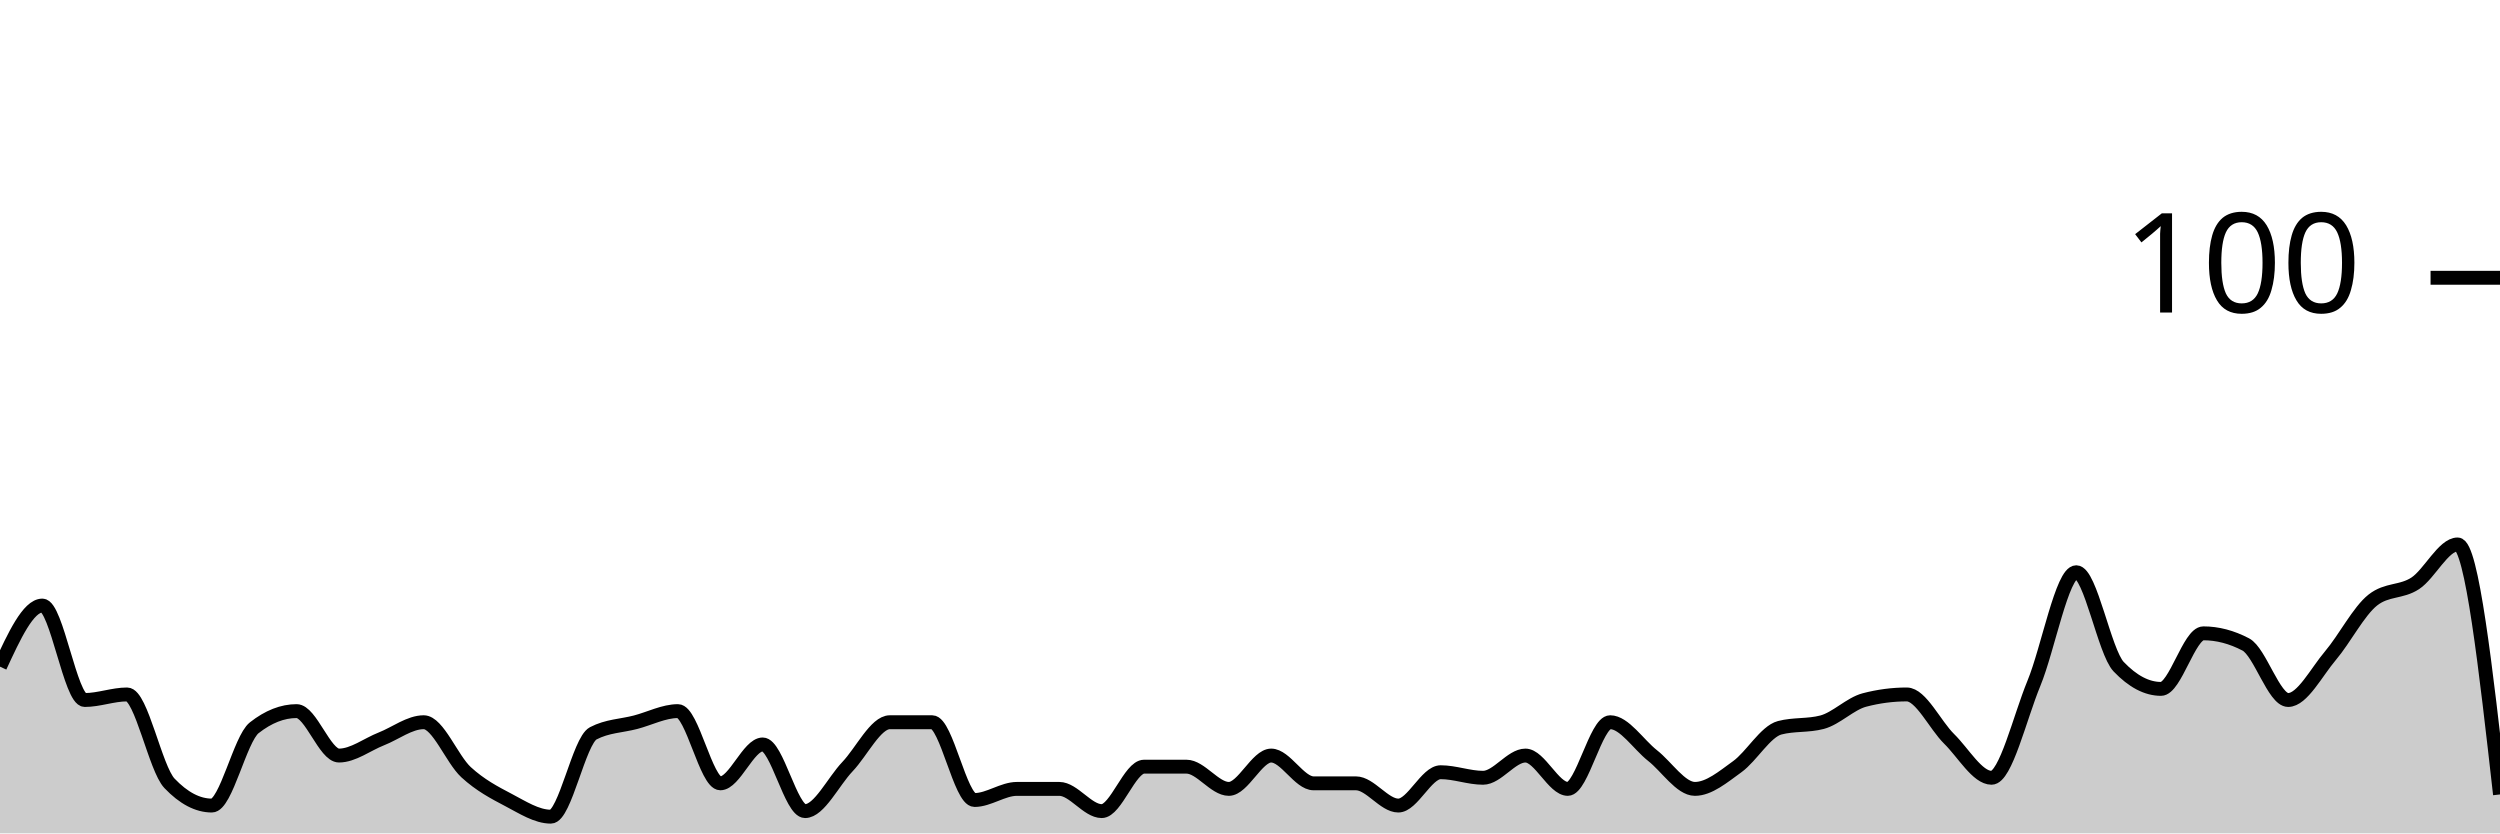
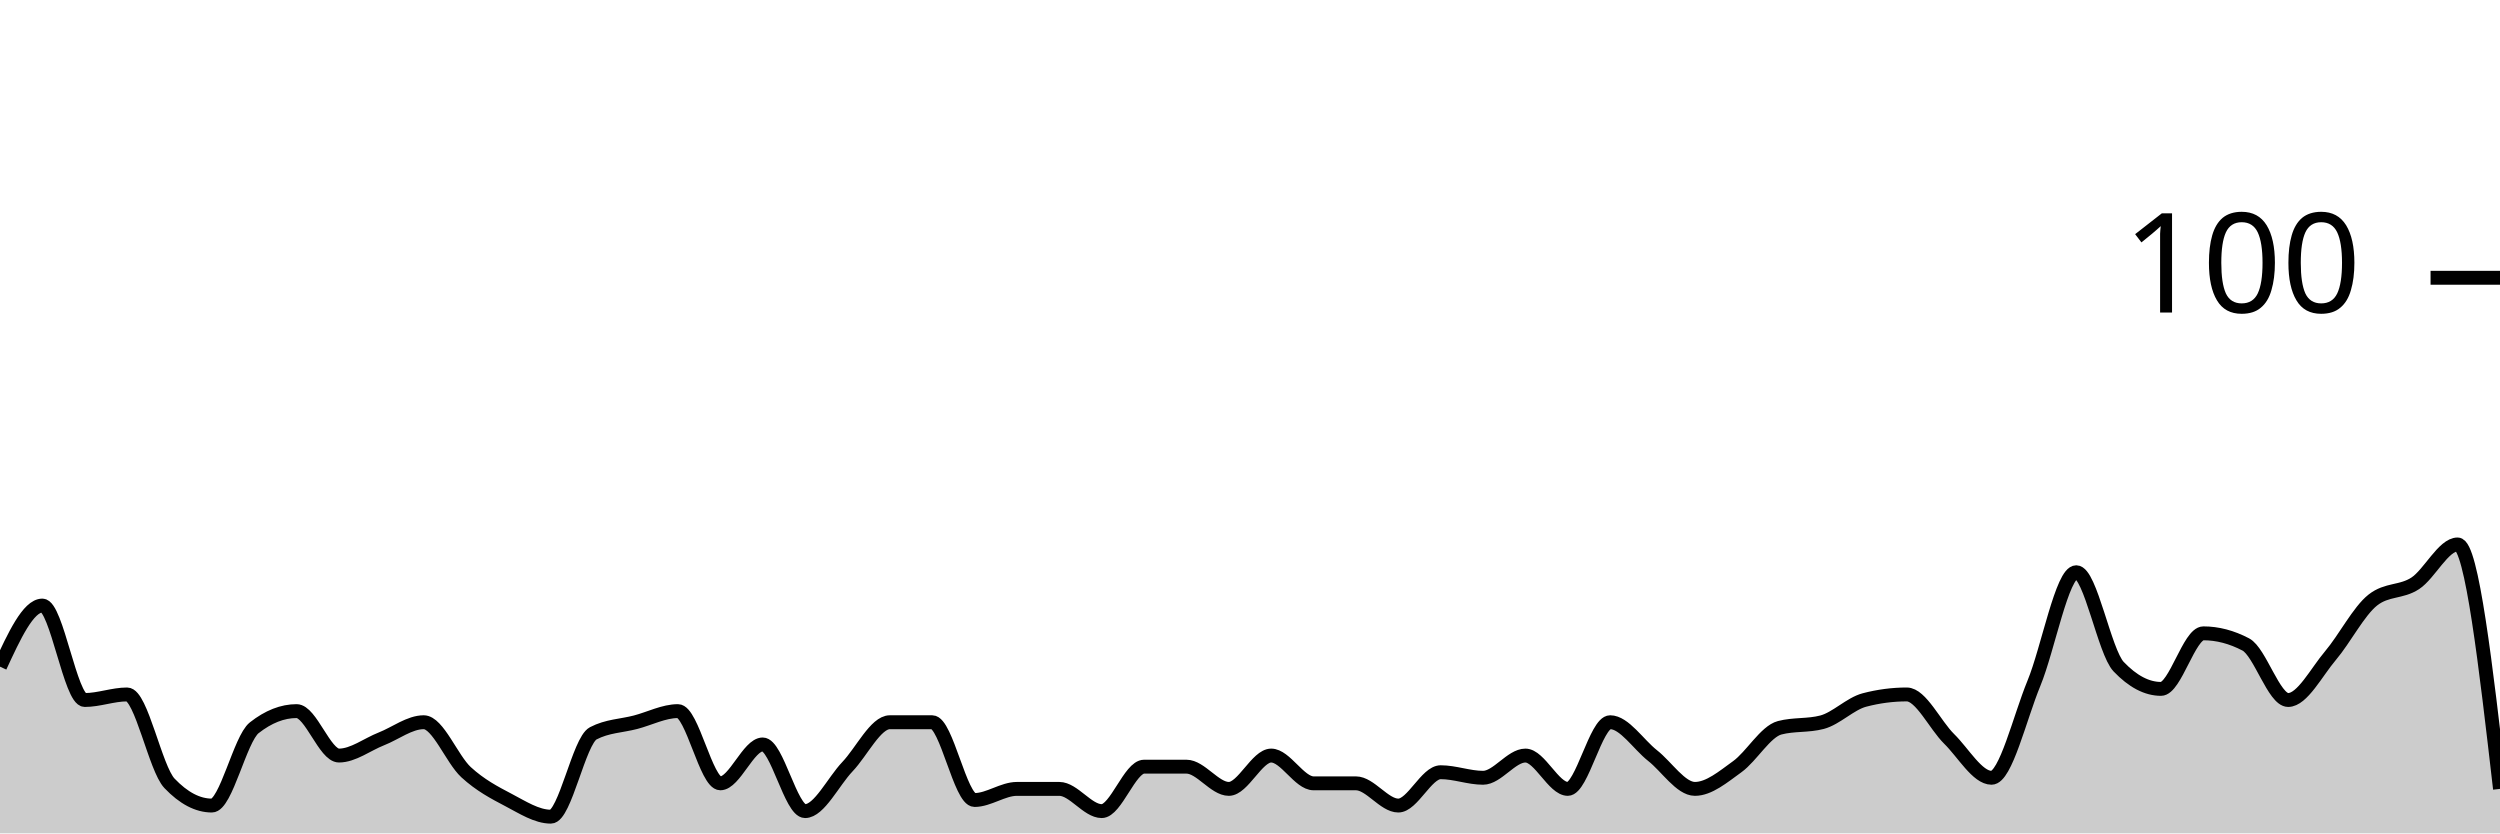
<svg xmlns="http://www.w3.org/2000/svg" viewBox="0 0 180 60">
  <g transform="translate(0,20)">
-     <path class="area" fill="rgba(0, 0, 0, 0.2)" d="M0,28C1.017,25.8,2.034,23.6,3.051,23.6C4.068,23.6,5.085,30.4,6.102,30.4C7.119,30.4,8.136,30,9.153,30C10.169,30,11.186,35.333,12.203,36.4C13.22,37.467,14.237,38,15.254,38C16.271,38,17.288,33.2,18.305,32.4C19.322,31.6,20.339,31.2,21.356,31.2C22.373,31.2,23.39,34.4,24.407,34.4C25.424,34.4,26.441,33.6,27.458,33.2C28.475,32.8,29.492,32,30.508,32C31.525,32,32.542,34.667,33.559,35.6C34.576,36.533,35.593,37.067,36.61,37.6C37.627,38.133,38.644,38.8,39.661,38.8C40.678,38.8,41.695,33.333,42.712,32.8C43.729,32.267,44.746,32.267,45.763,32C46.78,31.733,47.797,31.2,48.814,31.2C49.831,31.2,50.847,36.4,51.864,36.4C52.881,36.4,53.898,33.6,54.915,33.6C55.932,33.6,56.949,38.4,57.966,38.4C58.983,38.4,60,36.267,61.017,35.2C62.034,34.133,63.051,32,64.068,32C65.085,32,66.102,32,67.119,32C68.136,32,69.153,37.6,70.169,37.6C71.186,37.6,72.203,36.8,73.22,36.8C74.237,36.8,75.254,36.8,76.271,36.8C77.288,36.8,78.305,38.4,79.322,38.4C80.339,38.4,81.356,35.2,82.373,35.2C83.39,35.2,84.407,35.2,85.424,35.2C86.441,35.2,87.458,36.8,88.475,36.8C89.492,36.8,90.508,34.4,91.525,34.4C92.542,34.4,93.559,36.4,94.576,36.4C95.593,36.4,96.61,36.4,97.627,36.4C98.644,36.4,99.661,38,100.678,38C101.695,38,102.712,35.6,103.729,35.6C104.746,35.6,105.763,36,106.78,36C107.797,36,108.814,34.4,109.831,34.4C110.847,34.4,111.864,36.8,112.881,36.8C113.898,36.8,114.915,32,115.932,32C116.949,32,117.966,33.6,118.983,34.4C120,35.2,121.017,36.8,122.034,36.8C123.051,36.8,124.068,35.933,125.085,35.2C126.102,34.467,127.119,32.667,128.136,32.4C129.153,32.133,130.169,32.267,131.186,32C132.203,31.733,133.22,30.667,134.237,30.4C135.254,30.133,136.271,30,137.288,30C138.305,30,139.322,32.2,140.339,33.2C141.356,34.2,142.373,36,143.39,36C144.407,36,145.424,31.667,146.441,29.2C147.458,26.733,148.475,21.2,149.492,21.2C150.508,21.2,151.525,26.933,152.542,28C153.559,29.067,154.576,29.6,155.593,29.6C156.61,29.6,157.627,25.6,158.644,25.6C159.661,25.6,160.678,25.867,161.695,26.4C162.712,26.933,163.729,30.4,164.746,30.4C165.763,30.4,166.78,28.4,167.797,27.2C168.814,26,169.831,24,170.847,23.2C171.864,22.4,172.881,22.667,173.898,22C174.915,21.333,175.932,19.2,176.949,19.2C177.966,19.2,178.983,28.2,180,37.2L180,40C178.983,40,177.966,40,176.949,40C175.932,40,174.915,40,173.898,40C172.881,40,171.864,40,170.847,40C169.831,40,168.814,40,167.797,40C166.78,40,165.763,40,164.746,40C163.729,40,162.712,40,161.695,40C160.678,40,159.661,40,158.644,40C157.627,40,156.61,40,155.593,40C154.576,40,153.559,40,152.542,40C151.525,40,150.508,40,149.492,40C148.475,40,147.458,40,146.441,40C145.424,40,144.407,40,143.39,40C142.373,40,141.356,40,140.339,40C139.322,40,138.305,40,137.288,40C136.271,40,135.254,40,134.237,40C133.22,40,132.203,40,131.186,40C130.169,40,129.153,40,128.136,40C127.119,40,126.102,40,125.085,40C124.068,40,123.051,40,122.034,40C121.017,40,120,40,118.983,40C117.966,40,116.949,40,115.932,40C114.915,40,113.898,40,112.881,40C111.864,40,110.847,40,109.831,40C108.814,40,107.797,40,106.78,40C105.763,40,104.746,40,103.729,40C102.712,40,101.695,40,100.678,40C99.661,40,98.644,40,97.627,40C96.61,40,95.593,40,94.576,40C93.559,40,92.542,40,91.525,40C90.508,40,89.492,40,88.475,40C87.458,40,86.441,40,85.424,40C84.407,40,83.39,40,82.373,40C81.356,40,80.339,40,79.322,40C78.305,40,77.288,40,76.271,40C75.254,40,74.237,40,73.22,40C72.203,40,71.186,40,70.169,40C69.153,40,68.136,40,67.119,40C66.102,40,65.085,40,64.068,40C63.051,40,62.034,40,61.017,40C60,40,58.983,40,57.966,40C56.949,40,55.932,40,54.915,40C53.898,40,52.881,40,51.864,40C50.847,40,49.831,40,48.814,40C47.797,40,46.78,40,45.763,40C44.746,40,43.729,40,42.712,40C41.695,40,40.678,40,39.661,40C38.644,40,37.627,40,36.61,40C35.593,40,34.576,40,33.559,40C32.542,40,31.525,40,30.508,40C29.492,40,28.475,40,27.458,40C26.441,40,25.424,40,24.407,40C23.39,40,22.373,40,21.356,40C20.339,40,19.322,40,18.305,40C17.288,40,16.271,40,15.254,40C14.237,40,13.22,40,12.203,40C11.186,40,10.169,40,9.153,40C8.136,40,7.119,40,6.102,40C5.085,40,4.068,40,3.051,40C2.034,40,1.017,40,0,40Z" />
-     <path class="line" stroke="black" fill="none" d="M0,28C1.017,25.8,2.034,23.6,3.051,23.6C4.068,23.6,5.085,30.4,6.102,30.4C7.119,30.4,8.136,30,9.153,30C10.169,30,11.186,35.333,12.203,36.4C13.22,37.467,14.237,38,15.254,38C16.271,38,17.288,33.2,18.305,32.4C19.322,31.6,20.339,31.2,21.356,31.2C22.373,31.2,23.39,34.4,24.407,34.4C25.424,34.4,26.441,33.6,27.458,33.2C28.475,32.8,29.492,32,30.508,32C31.525,32,32.542,34.667,33.559,35.6C34.576,36.533,35.593,37.067,36.61,37.6C37.627,38.133,38.644,38.8,39.661,38.8C40.678,38.8,41.695,33.333,42.712,32.8C43.729,32.267,44.746,32.267,45.763,32C46.78,31.733,47.797,31.2,48.814,31.2C49.831,31.2,50.847,36.4,51.864,36.4C52.881,36.4,53.898,33.6,54.915,33.6C55.932,33.6,56.949,38.4,57.966,38.4C58.983,38.4,60,36.267,61.017,35.2C62.034,34.133,63.051,32,64.068,32C65.085,32,66.102,32,67.119,32C68.136,32,69.153,37.6,70.169,37.6C71.186,37.6,72.203,36.8,73.22,36.8C74.237,36.8,75.254,36.8,76.271,36.8C77.288,36.8,78.305,38.4,79.322,38.4C80.339,38.4,81.356,35.2,82.373,35.2C83.39,35.2,84.407,35.2,85.424,35.2C86.441,35.2,87.458,36.8,88.475,36.8C89.492,36.8,90.508,34.4,91.525,34.4C92.542,34.4,93.559,36.4,94.576,36.4C95.593,36.4,96.61,36.4,97.627,36.4C98.644,36.4,99.661,38,100.678,38C101.695,38,102.712,35.6,103.729,35.6C104.746,35.6,105.763,36,106.78,36C107.797,36,108.814,34.4,109.831,34.4C110.847,34.4,111.864,36.8,112.881,36.8C113.898,36.8,114.915,32,115.932,32C116.949,32,117.966,33.6,118.983,34.4C120,35.2,121.017,36.8,122.034,36.8C123.051,36.8,124.068,35.933,125.085,35.2C126.102,34.467,127.119,32.667,128.136,32.4C129.153,32.133,130.169,32.267,131.186,32C132.203,31.733,133.22,30.667,134.237,30.4C135.254,30.133,136.271,30,137.288,30C138.305,30,139.322,32.2,140.339,33.2C141.356,34.2,142.373,36,143.39,36C144.407,36,145.424,31.667,146.441,29.2C147.458,26.733,148.475,21.2,149.492,21.2C150.508,21.2,151.525,26.933,152.542,28C153.559,29.067,154.576,29.6,155.593,29.6C156.61,29.6,157.627,25.6,158.644,25.6C159.661,25.6,160.678,25.867,161.695,26.4C162.712,26.933,163.729,30.4,164.746,30.4C165.763,30.4,166.78,28.4,167.797,27.2C168.814,26,169.831,24,170.847,23.2C171.864,22.4,172.881,22.667,173.898,22C174.915,21.333,175.932,19.2,176.949,19.2C177.966,19.2,178.983,28.2,180,37.2" />
+     <path class="area" fill="rgba(0, 0, 0, 0.2)" d="M0,28C1.017,25.8,2.034,23.6,3.051,23.6C4.068,23.6,5.085,30.4,6.102,30.4C7.119,30.4,8.136,30,9.153,30C10.169,30,11.186,35.333,12.203,36.4C13.22,37.467,14.237,38,15.254,38C16.271,38,17.288,33.2,18.305,32.4C19.322,31.6,20.339,31.2,21.356,31.2C22.373,31.2,23.39,34.4,24.407,34.4C25.424,34.4,26.441,33.6,27.458,33.2C28.475,32.8,29.492,32,30.508,32C31.525,32,32.542,34.667,33.559,35.6C34.576,36.533,35.593,37.067,36.61,37.6C37.627,38.133,38.644,38.8,39.661,38.8C40.678,38.8,41.695,33.333,42.712,32.8C43.729,32.267,44.746,32.267,45.763,32C46.78,31.733,47.797,31.2,48.814,31.2C49.831,31.2,50.847,36.4,51.864,36.4C52.881,36.4,53.898,33.6,54.915,33.6C55.932,33.6,56.949,38.4,57.966,38.4C58.983,38.4,60,36.267,61.017,35.2C62.034,34.133,63.051,32,64.068,32C65.085,32,66.102,32,67.119,32C68.136,32,69.153,37.6,70.169,37.6C71.186,37.6,72.203,36.8,73.22,36.8C74.237,36.8,75.254,36.8,76.271,36.8C77.288,36.8,78.305,38.4,79.322,38.4C80.339,38.4,81.356,35.2,82.373,35.2C83.39,35.2,84.407,35.2,85.424,35.2C86.441,35.2,87.458,36.8,88.475,36.8C89.492,36.8,90.508,34.4,91.525,34.4C92.542,34.4,93.559,36.4,94.576,36.4C95.593,36.4,96.61,36.4,97.627,36.4C98.644,36.4,99.661,38,100.678,38C101.695,38,102.712,35.6,103.729,35.6C104.746,35.6,105.763,36,106.78,36C107.797,36,108.814,34.4,109.831,34.4C110.847,34.4,111.864,36.8,112.881,36.8C113.898,36.8,114.915,32,115.932,32C116.949,32,117.966,33.6,118.983,34.4C120,35.2,121.017,36.8,122.034,36.8C123.051,36.8,124.068,35.933,125.085,35.2C126.102,34.467,127.119,32.667,128.136,32.4C129.153,32.133,130.169,32.267,131.186,32C132.203,31.733,133.22,30.667,134.237,30.4C135.254,30.133,136.271,30,137.288,30C138.305,30,139.322,32.2,140.339,33.2C141.356,34.2,142.373,36,143.39,36C144.407,36,145.424,31.667,146.441,29.2C147.458,26.733,148.475,21.2,149.492,21.2C150.508,21.2,151.525,26.933,152.542,28C153.559,29.067,154.576,29.6,155.593,29.6C156.61,29.6,157.627,25.6,158.644,25.6C159.661,25.6,160.678,25.867,161.695,26.4C162.712,26.933,163.729,30.4,164.746,30.4C165.763,30.4,166.78,28.4,167.797,27.2C168.814,26,169.831,24,170.847,23.2C171.864,22.4,172.881,22.667,173.898,22C174.915,21.333,175.932,19.2,176.949,19.2C177.966,19.2,178.983,28,180,36.8L180,40C178.983,40,177.966,40,176.949,40C175.932,40,174.915,40,173.898,40C172.881,40,171.864,40,170.847,40C169.831,40,168.814,40,167.797,40C166.78,40,165.763,40,164.746,40C163.729,40,162.712,40,161.695,40C160.678,40,159.661,40,158.644,40C157.627,40,156.61,40,155.593,40C154.576,40,153.559,40,152.542,40C151.525,40,150.508,40,149.492,40C148.475,40,147.458,40,146.441,40C145.424,40,144.407,40,143.39,40C142.373,40,141.356,40,140.339,40C139.322,40,138.305,40,137.288,40C136.271,40,135.254,40,134.237,40C133.22,40,132.203,40,131.186,40C130.169,40,129.153,40,128.136,40C127.119,40,126.102,40,125.085,40C124.068,40,123.051,40,122.034,40C121.017,40,120,40,118.983,40C117.966,40,116.949,40,115.932,40C114.915,40,113.898,40,112.881,40C111.864,40,110.847,40,109.831,40C108.814,40,107.797,40,106.78,40C105.763,40,104.746,40,103.729,40C102.712,40,101.695,40,100.678,40C99.661,40,98.644,40,97.627,40C96.61,40,95.593,40,94.576,40C93.559,40,92.542,40,91.525,40C90.508,40,89.492,40,88.475,40C87.458,40,86.441,40,85.424,40C84.407,40,83.39,40,82.373,40C81.356,40,80.339,40,79.322,40C78.305,40,77.288,40,76.271,40C75.254,40,74.237,40,73.22,40C72.203,40,71.186,40,70.169,40C69.153,40,68.136,40,67.119,40C66.102,40,65.085,40,64.068,40C63.051,40,62.034,40,61.017,40C60,40,58.983,40,57.966,40C56.949,40,55.932,40,54.915,40C53.898,40,52.881,40,51.864,40C50.847,40,49.831,40,48.814,40C47.797,40,46.78,40,45.763,40C44.746,40,43.729,40,42.712,40C41.695,40,40.678,40,39.661,40C38.644,40,37.627,40,36.61,40C35.593,40,34.576,40,33.559,40C32.542,40,31.525,40,30.508,40C29.492,40,28.475,40,27.458,40C26.441,40,25.424,40,24.407,40C23.39,40,22.373,40,21.356,40C20.339,40,19.322,40,18.305,40C17.288,40,16.271,40,15.254,40C14.237,40,13.22,40,12.203,40C11.186,40,10.169,40,9.153,40C8.136,40,7.119,40,6.102,40C5.085,40,4.068,40,3.051,40C2.034,40,1.017,40,0,40Z" />
+     <path class="line" stroke="black" fill="none" d="M0,28C1.017,25.8,2.034,23.6,3.051,23.6C4.068,23.6,5.085,30.4,6.102,30.4C7.119,30.4,8.136,30,9.153,30C10.169,30,11.186,35.333,12.203,36.4C13.22,37.467,14.237,38,15.254,38C16.271,38,17.288,33.2,18.305,32.4C19.322,31.6,20.339,31.2,21.356,31.2C22.373,31.2,23.39,34.4,24.407,34.4C25.424,34.4,26.441,33.6,27.458,33.2C28.475,32.8,29.492,32,30.508,32C31.525,32,32.542,34.667,33.559,35.6C34.576,36.533,35.593,37.067,36.61,37.6C37.627,38.133,38.644,38.8,39.661,38.8C40.678,38.8,41.695,33.333,42.712,32.8C43.729,32.267,44.746,32.267,45.763,32C46.78,31.733,47.797,31.2,48.814,31.2C49.831,31.2,50.847,36.4,51.864,36.4C52.881,36.4,53.898,33.6,54.915,33.6C55.932,33.6,56.949,38.4,57.966,38.4C58.983,38.4,60,36.267,61.017,35.2C62.034,34.133,63.051,32,64.068,32C65.085,32,66.102,32,67.119,32C68.136,32,69.153,37.6,70.169,37.6C71.186,37.6,72.203,36.8,73.22,36.8C74.237,36.8,75.254,36.8,76.271,36.8C77.288,36.8,78.305,38.4,79.322,38.4C80.339,38.4,81.356,35.2,82.373,35.2C83.39,35.2,84.407,35.2,85.424,35.2C86.441,35.2,87.458,36.8,88.475,36.8C89.492,36.8,90.508,34.4,91.525,34.4C92.542,34.4,93.559,36.4,94.576,36.4C95.593,36.4,96.61,36.4,97.627,36.4C98.644,36.4,99.661,38,100.678,38C101.695,38,102.712,35.6,103.729,35.6C104.746,35.6,105.763,36,106.78,36C107.797,36,108.814,34.4,109.831,34.4C110.847,34.4,111.864,36.8,112.881,36.8C113.898,36.8,114.915,32,115.932,32C116.949,32,117.966,33.6,118.983,34.4C120,35.2,121.017,36.8,122.034,36.8C123.051,36.8,124.068,35.933,125.085,35.2C126.102,34.467,127.119,32.667,128.136,32.4C129.153,32.133,130.169,32.267,131.186,32C132.203,31.733,133.22,30.667,134.237,30.4C135.254,30.133,136.271,30,137.288,30C138.305,30,139.322,32.2,140.339,33.2C141.356,34.2,142.373,36,143.39,36C144.407,36,145.424,31.667,146.441,29.2C147.458,26.733,148.475,21.2,149.492,21.2C150.508,21.2,151.525,26.933,152.542,28C153.559,29.067,154.576,29.6,155.593,29.6C156.61,29.6,157.627,25.6,158.644,25.6C159.661,25.6,160.678,25.867,161.695,26.4C162.712,26.933,163.729,30.4,164.746,30.4C165.763,30.4,166.78,28.4,167.797,27.2C168.814,26,169.831,24,170.847,23.2C171.864,22.4,172.881,22.667,173.898,22C174.915,21.333,175.932,19.2,176.949,19.2C177.966,19.2,178.983,28,180,36.8" />
    <path class="axis-ceiling" stroke-width="1" stroke="black" fill="none" d="M175,0L180,0" />
    <text class="axis-ceiling-label" font-family="sans-serif" text-anchor="end" font-size="10px" x="170" y="2.5">100</text>
  </g>
</svg>
